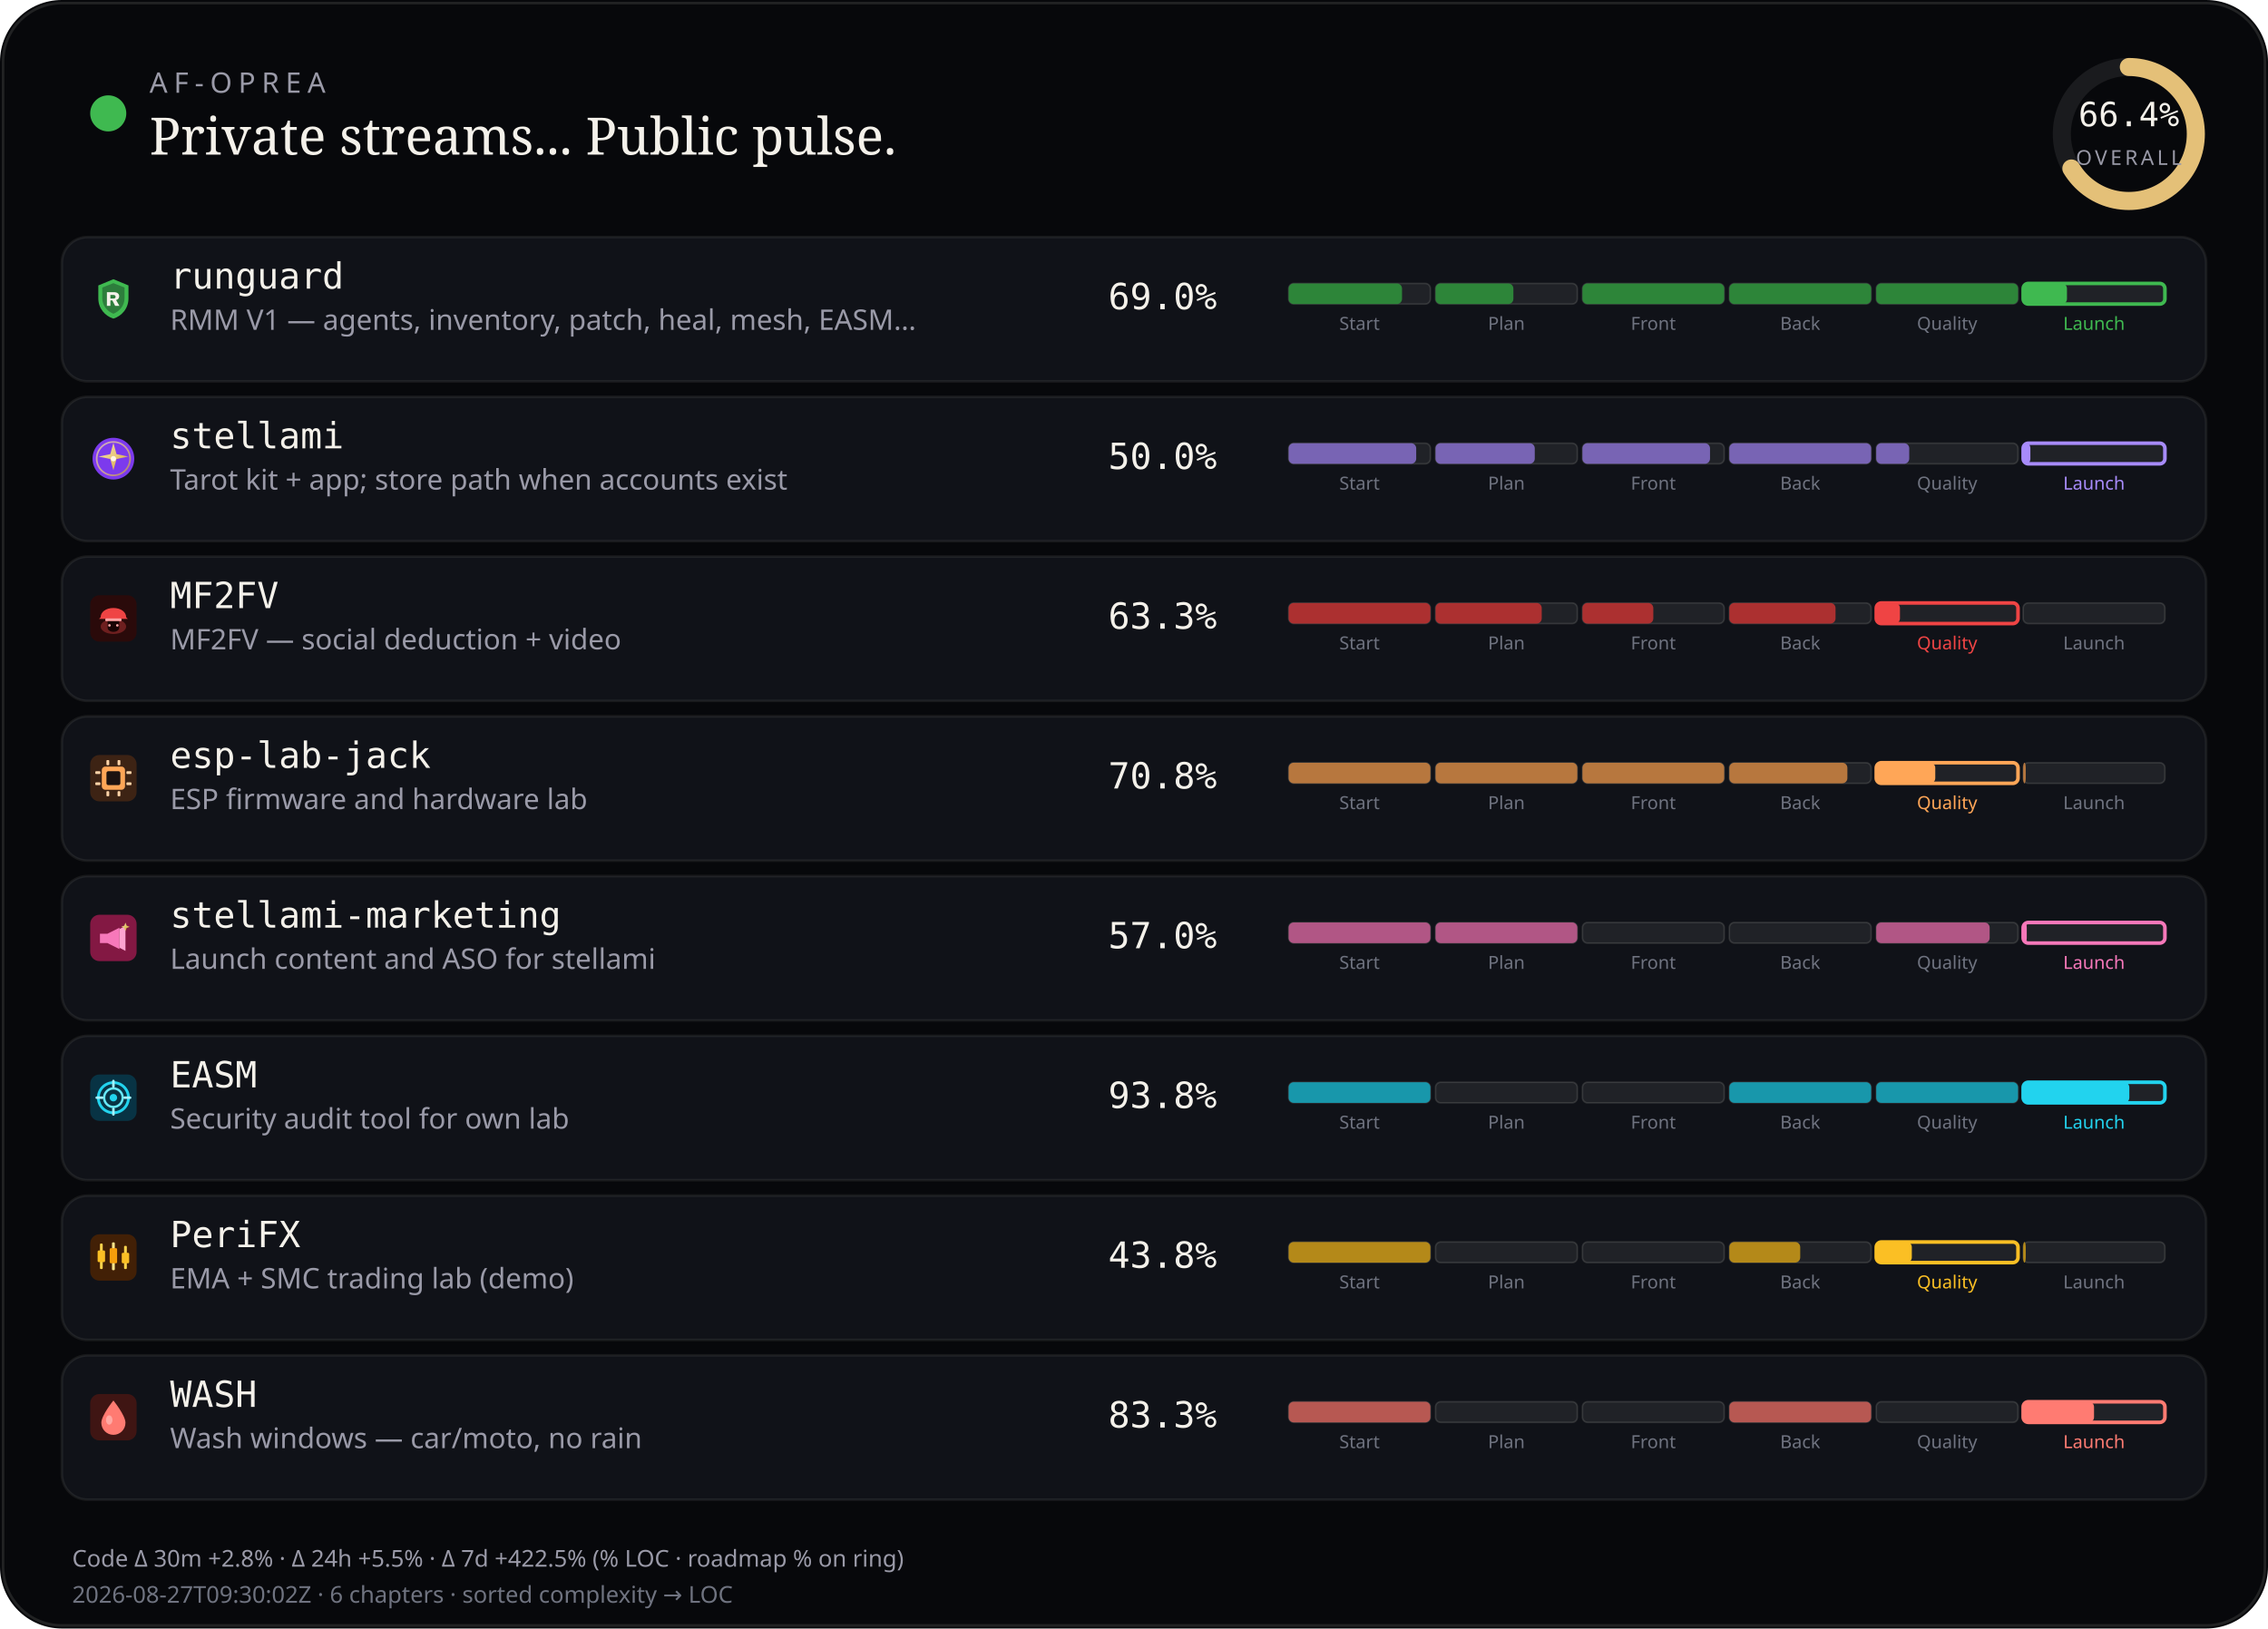
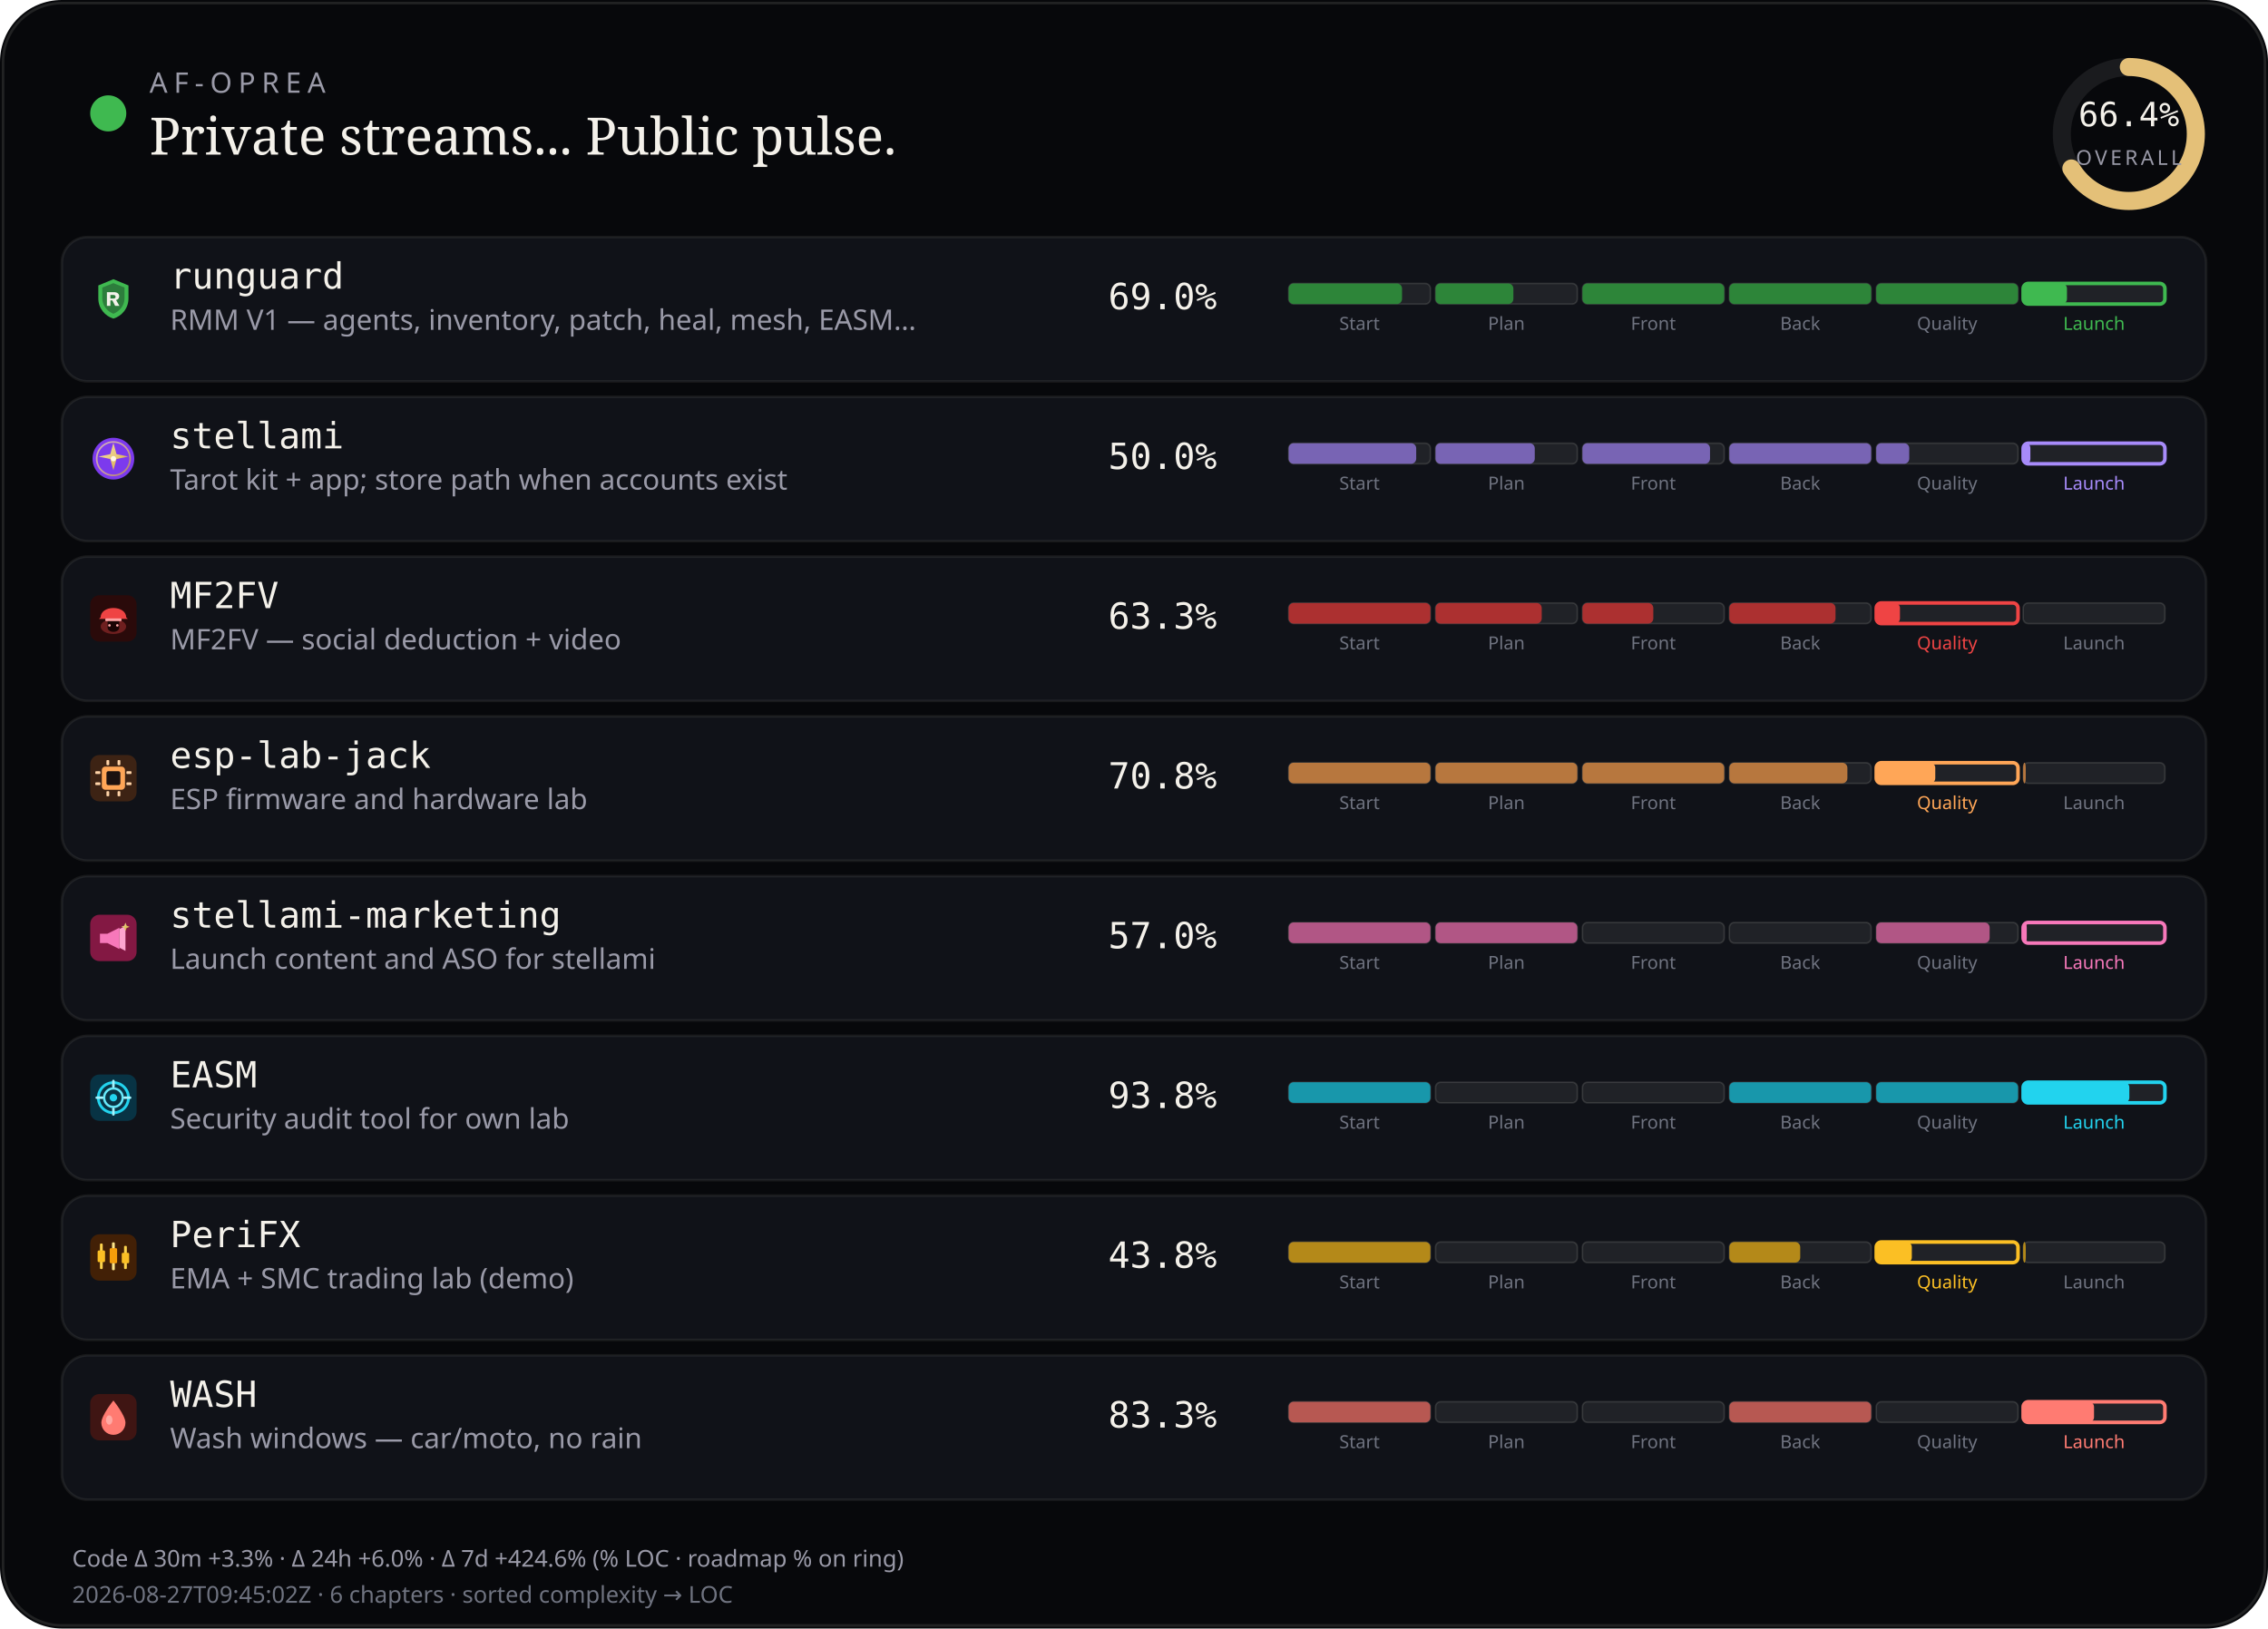
<svg xmlns="http://www.w3.org/2000/svg" viewBox="0 0 880 632" width="880" height="632" role="img" aria-label="AF-Oprea public work pulse">
  <rect width="880" height="632" rx="24" fill="#07080b" />
  <rect x="1.2" y="1.2" width="877.6" height="629.6" rx="22.8" fill="none" stroke="rgba(232,228,214,0.12)" />
  <circle cx="42" cy="44" r="7" fill="#3fb950" />
  <text x="58" y="36" fill="#9a9aa8" font-size="11" font-family="ui-sans-serif, system-ui, sans-serif" letter-spacing="2.4">AF-OPREA</text>
  <text x="58" y="60" fill="#f4f1ea" font-size="20" font-family="ui-serif, Georgia, serif">Private streams... Public pulse.</text>
  <g transform="translate(790,16)">
    <circle cx="36" cy="36" r="26" fill="none" stroke="rgba(255,255,255,0.08)" stroke-width="7" />
    <circle cx="36" cy="36" r="26" fill="none" stroke="#e4c078" stroke-width="7" stroke-linecap="round" stroke-dasharray="163.36" stroke-dashoffset="54.89" transform="rotate(-90 36 36)" />
    <text x="36" y="33" text-anchor="middle" fill="#f4f1ea" font-size="13" font-family="ui-monospace, monospace">66.4%</text>
    <text x="36" y="48" text-anchor="middle" fill="#9a9aa8" font-size="8" font-family="ui-sans-serif, system-ui, sans-serif" letter-spacing="1.2">OVERALL</text>
  </g>
  <rect x="24" y="92" width="832" height="56" rx="10" fill="#101218" stroke="rgba(232,228,214,0.08)" />
  <g id="stream_logo_runguard" class="stream_logo" data-stream="runguard" transform="translate(35.0,107.0) scale(0.9)" opacity="1.0">
    <path fill="#3fb950" d="M10 1.5 L16.5 4.2 V9.8 C16.5 14.1 13.6 17.4 10 18.5 C6.4 17.4 3.5 14.1 3.5 9.8 V4.2 Z" />
    <path fill="#0d1117" fill-opacity=".35" d="M10 3.2 L14.8 5.1 V9.7 C14.8 12.9 12.6 15.4 10 16.4 C7.4 15.4 5.2 12.9 5.2 9.7 V5.1 Z" />
    <path fill="#f4f1ea" d="M7.2 7.1h3.1c1.35 0 2.2.7 2.2 1.75 0 .85-.5 1.45-1.35 1.65L12.6 13h-1.85l-1.2-2.35H8.7V13H7.2V7.1zm1.5 1.2v1.55h1.35c.55 0 .9-.28.9-.75s-.35-.8-.9-.8H8.7z" />
  </g>
  <use class="stream_logo" data-stream="runguard" href="#stream_logo_runguard" x="35.0" y="107.0" width="18" height="18" opacity="0" />
  <text x="66" y="112" fill="#f4f1ea" font-size="14" font-family="ui-monospace, SFMono-Regular, monospace">runguard</text>
  <text x="66" y="128" fill="#9a9aa8" font-size="11" font-family="ui-sans-serif, system-ui, sans-serif">RMM V1 — agents, inventory, patch, heal, mesh, EASM…</text>
  <text x="430" y="120" fill="#f4f1ea" font-size="14" font-family="ui-monospace, SFMono-Regular, monospace">69.0%</text>
  <rect x="500.0" y="110.0" width="55.0" height="8.0" rx="2" fill="rgba(255,255,255,0.07)" stroke="rgba(232,228,214,0.14)" stroke-width="0.6" />
  <rect x="500.0" y="110.0" width="44.0" height="8.0" rx="2" fill="#2d8539" />
  <text x="527.5" y="128.0" text-anchor="middle" fill="#6f7380" font-size="7" font-family="ui-sans-serif, system-ui, sans-serif">Start</text>
  <rect x="557.0" y="110.0" width="55.0" height="8.0" rx="2" fill="rgba(255,255,255,0.07)" stroke="rgba(232,228,214,0.14)" stroke-width="0.6" />
  <rect x="557.0" y="110.0" width="30.2" height="8.0" rx="2" fill="#2d8539" />
  <text x="584.5" y="128.0" text-anchor="middle" fill="#6f7380" font-size="7" font-family="ui-sans-serif, system-ui, sans-serif">Plan</text>
  <rect x="614.0" y="110.0" width="55.0" height="8.0" rx="2" fill="rgba(255,255,255,0.07)" stroke="rgba(232,228,214,0.14)" stroke-width="0.6" />
  <rect x="614.0" y="110.0" width="55.0" height="8.0" rx="2" fill="#2d8539" />
  <text x="641.5" y="128.0" text-anchor="middle" fill="#6f7380" font-size="7" font-family="ui-sans-serif, system-ui, sans-serif">Front</text>
  <rect x="671.0" y="110.0" width="55.0" height="8.0" rx="2" fill="rgba(255,255,255,0.07)" stroke="rgba(232,228,214,0.14)" stroke-width="0.6" />
  <rect x="671.0" y="110.0" width="55.0" height="8.0" rx="2" fill="#2d8539" />
  <text x="698.5" y="128.0" text-anchor="middle" fill="#6f7380" font-size="7" font-family="ui-sans-serif, system-ui, sans-serif">Back</text>
  <rect x="728.0" y="110.0" width="55.0" height="8.0" rx="2" fill="rgba(255,255,255,0.07)" stroke="rgba(232,228,214,0.14)" stroke-width="0.6" />
  <rect x="728.0" y="110.0" width="55.0" height="8.0" rx="2" fill="#2d8539" />
  <text x="755.5" y="128.0" text-anchor="middle" fill="#6f7380" font-size="7" font-family="ui-sans-serif, system-ui, sans-serif">Quality</text>
  <rect x="785.0" y="110.0" width="55.0" height="8.0" rx="2" fill="rgba(255,255,255,0.07)" stroke="#3fb950" stroke-width="1.4" />
  <rect x="785.0" y="110.0" width="17.0" height="8.0" rx="2" fill="#3fb950" />
  <text x="812.5" y="128.0" text-anchor="middle" fill="#3fb950" font-size="7" font-family="ui-sans-serif, system-ui, sans-serif">Launch</text>
  <rect x="24" y="154" width="832" height="56" rx="10" fill="#101218" stroke="rgba(232,228,214,0.08)" />
  <g id="stream_logo_stellami" class="stream_logo" data-stream="stellami" transform="translate(35.0,169.0) scale(0.9)" opacity="1.0">
    <defs>
      <linearGradient id="stream_logo_stellami-stellami-gold" x1="0%" y1="0%" x2="100%" y2="100%">
        <stop offset="0%" stop-color="#f5e6a8" />
        <stop offset="55%" stop-color="#e8c57a" />
        <stop offset="100%" stop-color="#c9a227" />
      </linearGradient>
    </defs>
    <circle cx="10" cy="10" r="9" fill="#7c3aed" />
    <circle cx="10" cy="10" r="7.2" fill="none" stroke="url(#stream_logo_stellami-stellami-gold)" stroke-width="0.7" opacity=".7" />
    <path fill="url(#stream_logo_stellami-stellami-gold)" d="M10 3.2 L11.35 8.05 L16.4 9.1 L11.35 10.15 L10 15 L8.65 10.15 L3.6 9.1 L8.65 8.05 Z" />
    <circle cx="10" cy="10" r="1.15" fill="#fff8e8" />
  </g>
  <use class="stream_logo" data-stream="stellami" href="#stream_logo_stellami" x="35.0" y="169.0" width="18" height="18" opacity="0" />
  <text x="66" y="174" fill="#f4f1ea" font-size="14" font-family="ui-monospace, SFMono-Regular, monospace">stellami</text>
  <text x="66" y="190" fill="#9a9aa8" font-size="11" font-family="ui-sans-serif, system-ui, sans-serif">Tarot kit + app; store path when accounts exist</text>
  <text x="430" y="182" fill="#f4f1ea" font-size="14" font-family="ui-monospace, SFMono-Regular, monospace">50.0%</text>
  <rect x="500.0" y="172.0" width="55.0" height="8.0" rx="2" fill="rgba(255,255,255,0.07)" stroke="rgba(232,228,214,0.14)" stroke-width="0.6" />
  <rect x="500.0" y="172.0" width="49.5" height="8.0" rx="2" fill="#7864b4" />
  <text x="527.5" y="190.0" text-anchor="middle" fill="#6f7380" font-size="7" font-family="ui-sans-serif, system-ui, sans-serif">Start</text>
  <rect x="557.0" y="172.0" width="55.0" height="8.0" rx="2" fill="rgba(255,255,255,0.07)" stroke="rgba(232,228,214,0.14)" stroke-width="0.6" />
  <rect x="557.0" y="172.0" width="38.5" height="8.0" rx="2" fill="#7864b4" />
  <text x="584.5" y="190.0" text-anchor="middle" fill="#6f7380" font-size="7" font-family="ui-sans-serif, system-ui, sans-serif">Plan</text>
  <rect x="614.0" y="172.0" width="55.0" height="8.0" rx="2" fill="rgba(255,255,255,0.07)" stroke="rgba(232,228,214,0.14)" stroke-width="0.6" />
  <rect x="614.0" y="172.0" width="49.5" height="8.0" rx="2" fill="#7864b4" />
  <text x="641.5" y="190.0" text-anchor="middle" fill="#6f7380" font-size="7" font-family="ui-sans-serif, system-ui, sans-serif">Front</text>
  <rect x="671.0" y="172.0" width="55.0" height="8.0" rx="2" fill="rgba(255,255,255,0.07)" stroke="rgba(232,228,214,0.14)" stroke-width="0.6" />
  <rect x="671.0" y="172.0" width="55.0" height="8.0" rx="2" fill="#7864b4" />
  <text x="698.5" y="190.0" text-anchor="middle" fill="#6f7380" font-size="7" font-family="ui-sans-serif, system-ui, sans-serif">Back</text>
  <rect x="728.0" y="172.0" width="55.0" height="8.0" rx="2" fill="rgba(255,255,255,0.07)" stroke="rgba(232,228,214,0.14)" stroke-width="0.6" />
  <rect x="728.0" y="172.0" width="12.8" height="8.0" rx="2" fill="#7864b4" />
  <text x="755.5" y="190.0" text-anchor="middle" fill="#6f7380" font-size="7" font-family="ui-sans-serif, system-ui, sans-serif">Quality</text>
  <rect x="785.0" y="172.0" width="55.0" height="8.0" rx="2" fill="rgba(255,255,255,0.07)" stroke="#a78bfa" stroke-width="1.4" />
  <rect x="785.0" y="172.0" width="2.8" height="8.0" rx="2" fill="#a78bfa" />
  <text x="812.5" y="190.0" text-anchor="middle" fill="#a78bfa" font-size="7" font-family="ui-sans-serif, system-ui, sans-serif">Launch</text>
  <rect x="24" y="216" width="832" height="56" rx="10" fill="#101218" stroke="rgba(232,228,214,0.08)" />
  <g id="stream_logo_mf2fv" class="stream_logo" data-stream="mf2fv" transform="translate(35.0,231.0) scale(0.9)" opacity="1.0">
    <rect width="20" height="20" rx="4" fill="#2a0a0a" />
    <ellipse cx="10" cy="13.5" rx="5.5" ry="3.2" fill="#ef4444" opacity=".35" />
    <path fill="#ef4444" d="M4.5 9.5 C4.5 7.2 6.8 5.5 10 5.5 S15.5 7.2 15.5 9.5 L16.2 10.2 H3.8 Z" />
    <rect x="6.5" y="10" width="7" height="1.2" rx="0.4" fill="#fca5a5" />
    <path fill="#1a0505" d="M7.5 11.2 h5 v2.8 c0 1-1.1 1.8-2.5 1.8 s-2.5-.8-2.5-1.8 v-2.8z" />
    <circle cx="8.3" cy="13" r="0.55" fill="#fca5a5" />
    <circle cx="11.7" cy="13" r="0.55" fill="#fca5a5" />
  </g>
  <use class="stream_logo" data-stream="mf2fv" href="#stream_logo_mf2fv" x="35.0" y="231.0" width="18" height="18" opacity="0" />
  <text x="66" y="236" fill="#f4f1ea" font-size="14" font-family="ui-monospace, SFMono-Regular, monospace">MF2FV</text>
  <text x="66" y="252" fill="#9a9aa8" font-size="11" font-family="ui-sans-serif, system-ui, sans-serif">MF2FV — social deduction + video</text>
  <text x="430" y="244" fill="#f4f1ea" font-size="14" font-family="ui-monospace, SFMono-Regular, monospace">63.3%</text>
  <rect x="500.0" y="234.0" width="55.0" height="8.0" rx="2" fill="rgba(255,255,255,0.07)" stroke="rgba(232,228,214,0.14)" stroke-width="0.6" />
  <rect x="500.0" y="234.0" width="55.0" height="8.0" rx="2" fill="#ac3030" />
  <text x="527.5" y="252.0" text-anchor="middle" fill="#6f7380" font-size="7" font-family="ui-sans-serif, system-ui, sans-serif">Start</text>
  <rect x="557.0" y="234.0" width="55.0" height="8.0" rx="2" fill="rgba(255,255,255,0.07)" stroke="rgba(232,228,214,0.14)" stroke-width="0.6" />
  <rect x="557.0" y="234.0" width="41.2" height="8.0" rx="2" fill="#ac3030" />
  <text x="584.5" y="252.0" text-anchor="middle" fill="#6f7380" font-size="7" font-family="ui-sans-serif, system-ui, sans-serif">Plan</text>
  <rect x="614.0" y="234.0" width="55.0" height="8.0" rx="2" fill="rgba(255,255,255,0.07)" stroke="rgba(232,228,214,0.14)" stroke-width="0.6" />
  <rect x="614.0" y="234.0" width="27.5" height="8.0" rx="2" fill="#ac3030" />
  <text x="641.5" y="252.0" text-anchor="middle" fill="#6f7380" font-size="7" font-family="ui-sans-serif, system-ui, sans-serif">Front</text>
  <rect x="671.0" y="234.0" width="55.0" height="8.0" rx="2" fill="rgba(255,255,255,0.07)" stroke="rgba(232,228,214,0.14)" stroke-width="0.6" />
  <rect x="671.0" y="234.0" width="41.2" height="8.0" rx="2" fill="#ac3030" />
  <text x="698.5" y="252.0" text-anchor="middle" fill="#6f7380" font-size="7" font-family="ui-sans-serif, system-ui, sans-serif">Back</text>
  <rect x="728.0" y="234.0" width="55.0" height="8.0" rx="2" fill="rgba(255,255,255,0.07)" stroke="#ef4444" stroke-width="1.4" />
  <rect x="728.0" y="234.0" width="9.2" height="8.0" rx="2" fill="#ef4444" />
  <text x="755.5" y="252.0" text-anchor="middle" fill="#ef4444" font-size="7" font-family="ui-sans-serif, system-ui, sans-serif">Quality</text>
  <rect x="785.0" y="234.0" width="55.0" height="8.0" rx="2" fill="rgba(255,255,255,0.07)" stroke="rgba(232,228,214,0.14)" stroke-width="0.6" />
  <text x="812.5" y="252.0" text-anchor="middle" fill="#6f7380" font-size="7" font-family="ui-sans-serif, system-ui, sans-serif">Launch</text>
  <rect x="24" y="278" width="832" height="56" rx="10" fill="#101218" stroke="rgba(232,228,214,0.08)" />
  <g id="stream_logo_esp-lab-jack" class="stream_logo" data-stream="esp-lab-jack" transform="translate(35.0,293.0) scale(0.9)" opacity="1.0">
    <rect width="20" height="20" rx="4" fill="#3d2314" />
    <rect x="5" y="5" width="10" height="10" rx="1.5" fill="#ffa657" />
    <rect x="7" y="7" width="6" height="6" rx="0.8" fill="#1c1210" />
    <rect x="2.2" y="7" width="2.2" height="1.2" rx="0.3" fill="#ffd4a8" />
    <rect x="2.2" y="11.8" width="2.2" height="1.2" rx="0.3" fill="#ffd4a8" />
    <rect x="15.6" y="7" width="2.2" height="1.2" rx="0.3" fill="#ffd4a8" />
    <rect x="15.6" y="11.8" width="2.2" height="1.2" rx="0.3" fill="#ffd4a8" />
    <rect x="7" y="2.2" width="1.2" height="2.2" rx="0.3" fill="#ffd4a8" />
    <rect x="11.8" y="2.2" width="1.2" height="2.2" rx="0.3" fill="#ffd4a8" />
    <rect x="7" y="15.6" width="1.2" height="2.2" rx="0.3" fill="#ffd4a8" />
    <rect x="11.8" y="15.6" width="1.2" height="2.2" rx="0.3" fill="#ffd4a8" />
  </g>
  <use class="stream_logo" data-stream="esp-lab-jack" href="#stream_logo_esp-lab-jack" x="35.0" y="293.0" width="18" height="18" opacity="0" />
  <text x="66" y="298" fill="#f4f1ea" font-size="14" font-family="ui-monospace, SFMono-Regular, monospace">esp-lab-jack</text>
  <text x="66" y="314" fill="#9a9aa8" font-size="11" font-family="ui-sans-serif, system-ui, sans-serif">ESP firmware and hardware lab</text>
  <text x="430" y="306" fill="#f4f1ea" font-size="14" font-family="ui-monospace, SFMono-Regular, monospace">70.8%</text>
  <rect x="500.0" y="296.0" width="55.0" height="8.0" rx="2" fill="rgba(255,255,255,0.07)" stroke="rgba(232,228,214,0.14)" stroke-width="0.6" />
  <rect x="500.0" y="296.0" width="55.0" height="8.0" rx="2" fill="#b7773e" />
  <text x="527.5" y="314.0" text-anchor="middle" fill="#6f7380" font-size="7" font-family="ui-sans-serif, system-ui, sans-serif">Start</text>
  <rect x="557.0" y="296.0" width="55.0" height="8.0" rx="2" fill="rgba(255,255,255,0.07)" stroke="rgba(232,228,214,0.14)" stroke-width="0.6" />
  <rect x="557.0" y="296.0" width="55.0" height="8.0" rx="2" fill="#b7773e" />
  <text x="584.5" y="314.0" text-anchor="middle" fill="#6f7380" font-size="7" font-family="ui-sans-serif, system-ui, sans-serif">Plan</text>
  <rect x="614.0" y="296.0" width="55.0" height="8.0" rx="2" fill="rgba(255,255,255,0.07)" stroke="rgba(232,228,214,0.14)" stroke-width="0.6" />
  <rect x="614.0" y="296.0" width="55.0" height="8.0" rx="2" fill="#b7773e" />
  <text x="641.5" y="314.0" text-anchor="middle" fill="#6f7380" font-size="7" font-family="ui-sans-serif, system-ui, sans-serif">Front</text>
  <rect x="671.0" y="296.0" width="55.0" height="8.0" rx="2" fill="rgba(255,255,255,0.07)" stroke="rgba(232,228,214,0.14)" stroke-width="0.6" />
  <rect x="671.0" y="296.0" width="45.8" height="8.0" rx="2" fill="#b7773e" />
  <text x="698.5" y="314.0" text-anchor="middle" fill="#6f7380" font-size="7" font-family="ui-sans-serif, system-ui, sans-serif">Back</text>
  <rect x="728.0" y="296.0" width="55.0" height="8.0" rx="2" fill="rgba(255,255,255,0.07)" stroke="#ffa657" stroke-width="1.4" />
  <rect x="728.0" y="296.0" width="22.9" height="8.0" rx="2" fill="#ffa657" />
  <text x="755.5" y="314.0" text-anchor="middle" fill="#ffa657" font-size="7" font-family="ui-sans-serif, system-ui, sans-serif">Quality</text>
  <rect x="785.0" y="296.0" width="55.0" height="8.0" rx="2" fill="rgba(255,255,255,0.07)" stroke="rgba(232,228,214,0.14)" stroke-width="0.6" />
  <rect x="785.0" y="296.0" width="1.0" height="8.0" rx="2" fill="#b7773e" />
  <text x="812.5" y="314.0" text-anchor="middle" fill="#6f7380" font-size="7" font-family="ui-sans-serif, system-ui, sans-serif">Launch</text>
  <rect x="24" y="340" width="832" height="56" rx="10" fill="#101218" stroke="rgba(232,228,214,0.08)" />
  <g id="stream_logo_stellami-marketing" class="stream_logo" data-stream="stellami-marketing" transform="translate(35.0,355.0) scale(0.9)" opacity="1.0">
    <defs>
      <linearGradient id="stream_logo_stellami-marketing-smkt-gold" x1="0%" y1="0%" x2="100%" y2="100%">
        <stop offset="0%" stop-color="#f5e6a8" />
        <stop offset="100%" stop-color="#c9a227" />
      </linearGradient>
    </defs>
    <rect width="20" height="20" rx="4" fill="#831843" />
    <path fill="#f778ba" d="M4.2 8.2h3.2l5.2-2.6v9.2l-5.2-2.6H4.2z" />
    <path fill="#fda4d0" d="M12.6 6.2l2.6-1.4v10.8l-2.6-1.4z" />
    <path fill="url(#stream_logo_stellami-marketing-smkt-gold)" d="M15.2 3.4 L15.7 4.7 L17 5.2 L15.7 5.7 L15.2 7 L14.7 5.7 L13.4 5.2 L14.7 4.7 Z" />
  </g>
  <use class="stream_logo" data-stream="stellami-marketing" href="#stream_logo_stellami-marketing" x="35.0" y="355.0" width="18" height="18" opacity="0" />
  <text x="66" y="360" fill="#f4f1ea" font-size="14" font-family="ui-monospace, SFMono-Regular, monospace">stellami-marketing</text>
  <text x="66" y="376" fill="#9a9aa8" font-size="11" font-family="ui-sans-serif, system-ui, sans-serif">Launch content and ASO for stellami</text>
  <text x="430" y="368" fill="#f4f1ea" font-size="14" font-family="ui-monospace, SFMono-Regular, monospace">57.0%</text>
  <rect x="500.0" y="358.0" width="55.0" height="8.0" rx="2" fill="rgba(255,255,255,0.07)" stroke="rgba(232,228,214,0.14)" stroke-width="0.6" />
  <rect x="500.0" y="358.0" width="55.0" height="8.0" rx="2" fill="#b15685" />
  <text x="527.5" y="376.0" text-anchor="middle" fill="#6f7380" font-size="7" font-family="ui-sans-serif, system-ui, sans-serif">Start</text>
  <rect x="557.0" y="358.0" width="55.0" height="8.0" rx="2" fill="rgba(255,255,255,0.07)" stroke="rgba(232,228,214,0.14)" stroke-width="0.6" />
  <rect x="557.0" y="358.0" width="55.0" height="8.0" rx="2" fill="#b15685" />
  <text x="584.5" y="376.0" text-anchor="middle" fill="#6f7380" font-size="7" font-family="ui-sans-serif, system-ui, sans-serif">Plan</text>
  <rect x="614.0" y="358.0" width="55.0" height="8.0" rx="2" fill="rgba(255,255,255,0.07)" stroke="rgba(232,228,214,0.14)" stroke-width="0.6" />
  <text x="641.5" y="376.0" text-anchor="middle" fill="#6f7380" font-size="7" font-family="ui-sans-serif, system-ui, sans-serif">Front</text>
  <rect x="671.0" y="358.0" width="55.0" height="8.0" rx="2" fill="rgba(255,255,255,0.07)" stroke="rgba(232,228,214,0.14)" stroke-width="0.6" />
  <text x="698.5" y="376.0" text-anchor="middle" fill="#6f7380" font-size="7" font-family="ui-sans-serif, system-ui, sans-serif">Back</text>
  <rect x="728.0" y="358.0" width="55.0" height="8.0" rx="2" fill="rgba(255,255,255,0.07)" stroke="rgba(232,228,214,0.14)" stroke-width="0.6" />
  <rect x="728.0" y="358.0" width="44.0" height="8.0" rx="2" fill="#b15685" />
  <text x="755.5" y="376.0" text-anchor="middle" fill="#6f7380" font-size="7" font-family="ui-sans-serif, system-ui, sans-serif">Quality</text>
  <rect x="785.0" y="358.0" width="55.0" height="8.0" rx="2" fill="rgba(255,255,255,0.07)" stroke="#f778ba" stroke-width="1.4" />
  <rect x="785.0" y="358.0" width="1.4" height="8.0" rx="2" fill="#f778ba" />
  <text x="812.5" y="376.0" text-anchor="middle" fill="#f778ba" font-size="7" font-family="ui-sans-serif, system-ui, sans-serif">Launch</text>
  <rect x="24" y="402" width="832" height="56" rx="10" fill="#101218" stroke="rgba(232,228,214,0.08)" />
  <g id="stream_logo_easm" class="stream_logo" data-stream="easm" transform="translate(35.0,417.0) scale(0.9)" opacity="1.0">
    <rect width="20" height="20" rx="4" fill="#083344" />
    <circle cx="10" cy="10" r="6.5" fill="none" stroke="#22d3ee" stroke-width="1.2" />
    <circle cx="10" cy="10" r="4" fill="none" stroke="#67e8f9" stroke-width="1" />
    <circle cx="10" cy="10" r="1.6" fill="#22d3ee" />
    <path d="M10 2.8 V5.2 M10 14.8 V17.2 M2.8 10 H5.2 M14.8 10 H17.2" stroke="#a5f3fc" stroke-width="1.1" stroke-linecap="round" />
  </g>
  <use class="stream_logo" data-stream="easm" href="#stream_logo_easm" x="35.0" y="417.0" width="18" height="18" opacity="0" />
  <text x="66" y="422" fill="#f4f1ea" font-size="14" font-family="ui-monospace, SFMono-Regular, monospace">EASM</text>
  <text x="66" y="438" fill="#9a9aa8" font-size="11" font-family="ui-sans-serif, system-ui, sans-serif">Security audit tool for own lab</text>
  <text x="430" y="430" fill="#f4f1ea" font-size="14" font-family="ui-monospace, SFMono-Regular, monospace">93.8%</text>
  <rect x="500.0" y="420.0" width="55.0" height="8.0" rx="2" fill="rgba(255,255,255,0.07)" stroke="rgba(232,228,214,0.14)" stroke-width="0.6" />
  <rect x="500.0" y="420.0" width="55.0" height="8.0" rx="2" fill="#1897ab" />
  <text x="527.5" y="438.0" text-anchor="middle" fill="#6f7380" font-size="7" font-family="ui-sans-serif, system-ui, sans-serif">Start</text>
  <rect x="557.0" y="420.0" width="55.0" height="8.0" rx="2" fill="rgba(255,255,255,0.07)" stroke="rgba(232,228,214,0.14)" stroke-width="0.6" />
  <text x="584.5" y="438.0" text-anchor="middle" fill="#6f7380" font-size="7" font-family="ui-sans-serif, system-ui, sans-serif">Plan</text>
  <rect x="614.0" y="420.0" width="55.0" height="8.0" rx="2" fill="rgba(255,255,255,0.07)" stroke="rgba(232,228,214,0.14)" stroke-width="0.6" />
  <text x="641.5" y="438.0" text-anchor="middle" fill="#6f7380" font-size="7" font-family="ui-sans-serif, system-ui, sans-serif">Front</text>
  <rect x="671.0" y="420.0" width="55.0" height="8.0" rx="2" fill="rgba(255,255,255,0.07)" stroke="rgba(232,228,214,0.14)" stroke-width="0.6" />
  <rect x="671.0" y="420.0" width="55.0" height="8.0" rx="2" fill="#1897ab" />
  <text x="698.5" y="438.0" text-anchor="middle" fill="#6f7380" font-size="7" font-family="ui-sans-serif, system-ui, sans-serif">Back</text>
  <rect x="728.0" y="420.0" width="55.0" height="8.0" rx="2" fill="rgba(255,255,255,0.07)" stroke="rgba(232,228,214,0.14)" stroke-width="0.6" />
  <rect x="728.0" y="420.0" width="55.0" height="8.0" rx="2" fill="#1897ab" />
  <text x="755.5" y="438.0" text-anchor="middle" fill="#6f7380" font-size="7" font-family="ui-sans-serif, system-ui, sans-serif">Quality</text>
  <rect x="785.0" y="420.0" width="55.0" height="8.0" rx="2" fill="rgba(255,255,255,0.07)" stroke="#22d3ee" stroke-width="1.4" />
  <rect x="785.0" y="420.0" width="41.2" height="8.0" rx="2" fill="#22d3ee" />
  <text x="812.5" y="438.0" text-anchor="middle" fill="#22d3ee" font-size="7" font-family="ui-sans-serif, system-ui, sans-serif">Launch</text>
  <rect x="24" y="464" width="832" height="56" rx="10" fill="#101218" stroke="rgba(232,228,214,0.08)" />
  <g id="stream_logo_peri" class="stream_logo" data-stream="peri" transform="translate(35.0,479.0) scale(0.9)" opacity="1.0">
    <rect width="20" height="20" rx="4" fill="#422006" />
    <rect x="4.2" y="4" width="1.2" height="11" rx="0.4" fill="#fcd34d" />
    <rect x="3.2" y="7" width="3.2" height="5" rx="0.5" fill="#fbbf24" />
    <rect x="9.4" y="3.5" width="1.2" height="12" rx="0.4" fill="#fde68a" />
    <rect x="8.4" y="6" width="3.2" height="6.5" rx="0.5" fill="#f59e0b" />
    <rect x="14.6" y="5" width="1.2" height="10" rx="0.4" fill="#fcd34d" />
    <rect x="13.6" y="8" width="3.2" height="4.5" rx="0.5" fill="#fbbf24" />
  </g>
  <use class="stream_logo" data-stream="peri" href="#stream_logo_peri" x="35.0" y="479.0" width="18" height="18" opacity="0" />
  <text x="66" y="484" fill="#f4f1ea" font-size="14" font-family="ui-monospace, SFMono-Regular, monospace">PeriFX</text>
  <text x="66" y="500" fill="#9a9aa8" font-size="11" font-family="ui-sans-serif, system-ui, sans-serif">EMA + SMC trading lab (demo)</text>
  <text x="430" y="492" fill="#f4f1ea" font-size="14" font-family="ui-monospace, SFMono-Regular, monospace">43.8%</text>
  <rect x="500.0" y="482.0" width="55.0" height="8.0" rx="2" fill="rgba(255,255,255,0.07)" stroke="rgba(232,228,214,0.14)" stroke-width="0.6" />
  <rect x="500.0" y="482.0" width="55.0" height="8.0" rx="2" fill="#b48919" />
  <text x="527.5" y="500.0" text-anchor="middle" fill="#6f7380" font-size="7" font-family="ui-sans-serif, system-ui, sans-serif">Start</text>
  <rect x="557.0" y="482.0" width="55.0" height="8.0" rx="2" fill="rgba(255,255,255,0.07)" stroke="rgba(232,228,214,0.14)" stroke-width="0.6" />
  <text x="584.5" y="500.0" text-anchor="middle" fill="#6f7380" font-size="7" font-family="ui-sans-serif, system-ui, sans-serif">Plan</text>
  <rect x="614.0" y="482.0" width="55.0" height="8.0" rx="2" fill="rgba(255,255,255,0.07)" stroke="rgba(232,228,214,0.14)" stroke-width="0.6" />
  <text x="641.5" y="500.0" text-anchor="middle" fill="#6f7380" font-size="7" font-family="ui-sans-serif, system-ui, sans-serif">Front</text>
  <rect x="671.0" y="482.0" width="55.0" height="8.0" rx="2" fill="rgba(255,255,255,0.07)" stroke="rgba(232,228,214,0.14)" stroke-width="0.6" />
  <rect x="671.0" y="482.0" width="27.5" height="8.0" rx="2" fill="#b48919" />
  <text x="698.5" y="500.0" text-anchor="middle" fill="#6f7380" font-size="7" font-family="ui-sans-serif, system-ui, sans-serif">Back</text>
  <rect x="728.0" y="482.0" width="55.0" height="8.0" rx="2" fill="rgba(255,255,255,0.07)" stroke="#fbbf24" stroke-width="1.4" />
  <rect x="728.0" y="482.0" width="13.8" height="8.0" rx="2" fill="#fbbf24" />
  <text x="755.5" y="500.0" text-anchor="middle" fill="#fbbf24" font-size="7" font-family="ui-sans-serif, system-ui, sans-serif">Quality</text>
  <rect x="785.0" y="482.0" width="55.0" height="8.0" rx="2" fill="rgba(255,255,255,0.07)" stroke="rgba(232,228,214,0.14)" stroke-width="0.6" />
  <rect x="785.0" y="482.0" width="1.0" height="8.0" rx="2" fill="#b48919" />
  <text x="812.5" y="500.0" text-anchor="middle" fill="#6f7380" font-size="7" font-family="ui-sans-serif, system-ui, sans-serif">Launch</text>
  <rect x="24" y="526" width="832" height="56" rx="10" fill="#101218" stroke="rgba(232,228,214,0.08)" />
  <g id="stream_logo_wash" class="stream_logo" data-stream="wash" transform="translate(35.0,541.0) scale(0.9)" opacity="1.0">
    <rect width="20" height="20" rx="4" fill="#3f1513" />
    <path fill="#ff7b72" d="M10 2.8 C10 2.8 15.2 9.2 15.2 12.4 A5.2 5.2 0 0 1 4.8 12.4 C4.8 9.2 10 2.8 10 2.8 Z" />
    <ellipse cx="8.2" cy="11.2" rx="1.4" ry="2" fill="#ffd0cc" opacity=".55" />
  </g>
  <use class="stream_logo" data-stream="wash" href="#stream_logo_wash" x="35.0" y="541.0" width="18" height="18" opacity="0" />
  <text x="66" y="546" fill="#f4f1ea" font-size="14" font-family="ui-monospace, SFMono-Regular, monospace">WASH</text>
  <text x="66" y="562" fill="#9a9aa8" font-size="11" font-family="ui-sans-serif, system-ui, sans-serif">Wash windows — car/moto, no rain</text>
  <text x="430" y="554" fill="#f4f1ea" font-size="14" font-family="ui-monospace, SFMono-Regular, monospace">83.3%</text>
  <rect x="500.0" y="544.0" width="55.0" height="8.0" rx="2" fill="rgba(255,255,255,0.07)" stroke="rgba(232,228,214,0.14)" stroke-width="0.6" />
  <rect x="500.0" y="544.0" width="55.0" height="8.0" rx="2" fill="#b75852" />
  <text x="527.5" y="562.0" text-anchor="middle" fill="#6f7380" font-size="7" font-family="ui-sans-serif, system-ui, sans-serif">Start</text>
  <rect x="557.0" y="544.0" width="55.0" height="8.0" rx="2" fill="rgba(255,255,255,0.07)" stroke="rgba(232,228,214,0.14)" stroke-width="0.6" />
  <text x="584.5" y="562.0" text-anchor="middle" fill="#6f7380" font-size="7" font-family="ui-sans-serif, system-ui, sans-serif">Plan</text>
  <rect x="614.0" y="544.0" width="55.0" height="8.0" rx="2" fill="rgba(255,255,255,0.07)" stroke="rgba(232,228,214,0.14)" stroke-width="0.6" />
  <text x="641.5" y="562.0" text-anchor="middle" fill="#6f7380" font-size="7" font-family="ui-sans-serif, system-ui, sans-serif">Front</text>
  <rect x="671.0" y="544.0" width="55.0" height="8.0" rx="2" fill="rgba(255,255,255,0.07)" stroke="rgba(232,228,214,0.14)" stroke-width="0.6" />
  <rect x="671.0" y="544.0" width="55.0" height="8.0" rx="2" fill="#b75852" />
  <text x="698.5" y="562.0" text-anchor="middle" fill="#6f7380" font-size="7" font-family="ui-sans-serif, system-ui, sans-serif">Back</text>
  <rect x="728.0" y="544.0" width="55.0" height="8.0" rx="2" fill="rgba(255,255,255,0.07)" stroke="rgba(232,228,214,0.14)" stroke-width="0.6" />
  <text x="755.5" y="562.0" text-anchor="middle" fill="#6f7380" font-size="7" font-family="ui-sans-serif, system-ui, sans-serif">Quality</text>
  <rect x="785.0" y="544.0" width="55.0" height="8.0" rx="2" fill="rgba(255,255,255,0.07)" stroke="#ff7b72" stroke-width="1.4" />
  <rect x="785.0" y="544.0" width="27.5" height="8.0" rx="2" fill="#ff7b72" />
  <text x="812.5" y="562.0" text-anchor="middle" fill="#ff7b72" font-size="7" font-family="ui-sans-serif, system-ui, sans-serif">Launch</text>
-   <text x="28" y="608" fill="#9a9aa8" font-size="9" font-family="ui-sans-serif, system-ui, sans-serif">Code Δ 30m +2.8% · Δ 24h +5.5% · Δ 7d +422.5% (% LOC · roadmap % on ring)</text>
-   <text x="28" y="622" fill="#6f7380" font-size="9" font-family="ui-sans-serif, system-ui, sans-serif">2026-08-27T09:30:02Z · 6 chapters · sorted complexity → LOC</text>
+   <text x="28" y="608" fill="#9a9aa8" font-size="9" font-family="ui-sans-serif, system-ui, sans-serif">Code Δ 30m +3.3% · Δ 24h +6.0% · Δ 7d +424.6% (% LOC · roadmap % on ring)</text>
+   <text x="28" y="622" fill="#6f7380" font-size="9" font-family="ui-sans-serif, system-ui, sans-serif">2026-08-27T09:45:02Z · 6 chapters · sorted complexity → LOC</text>
</svg>
